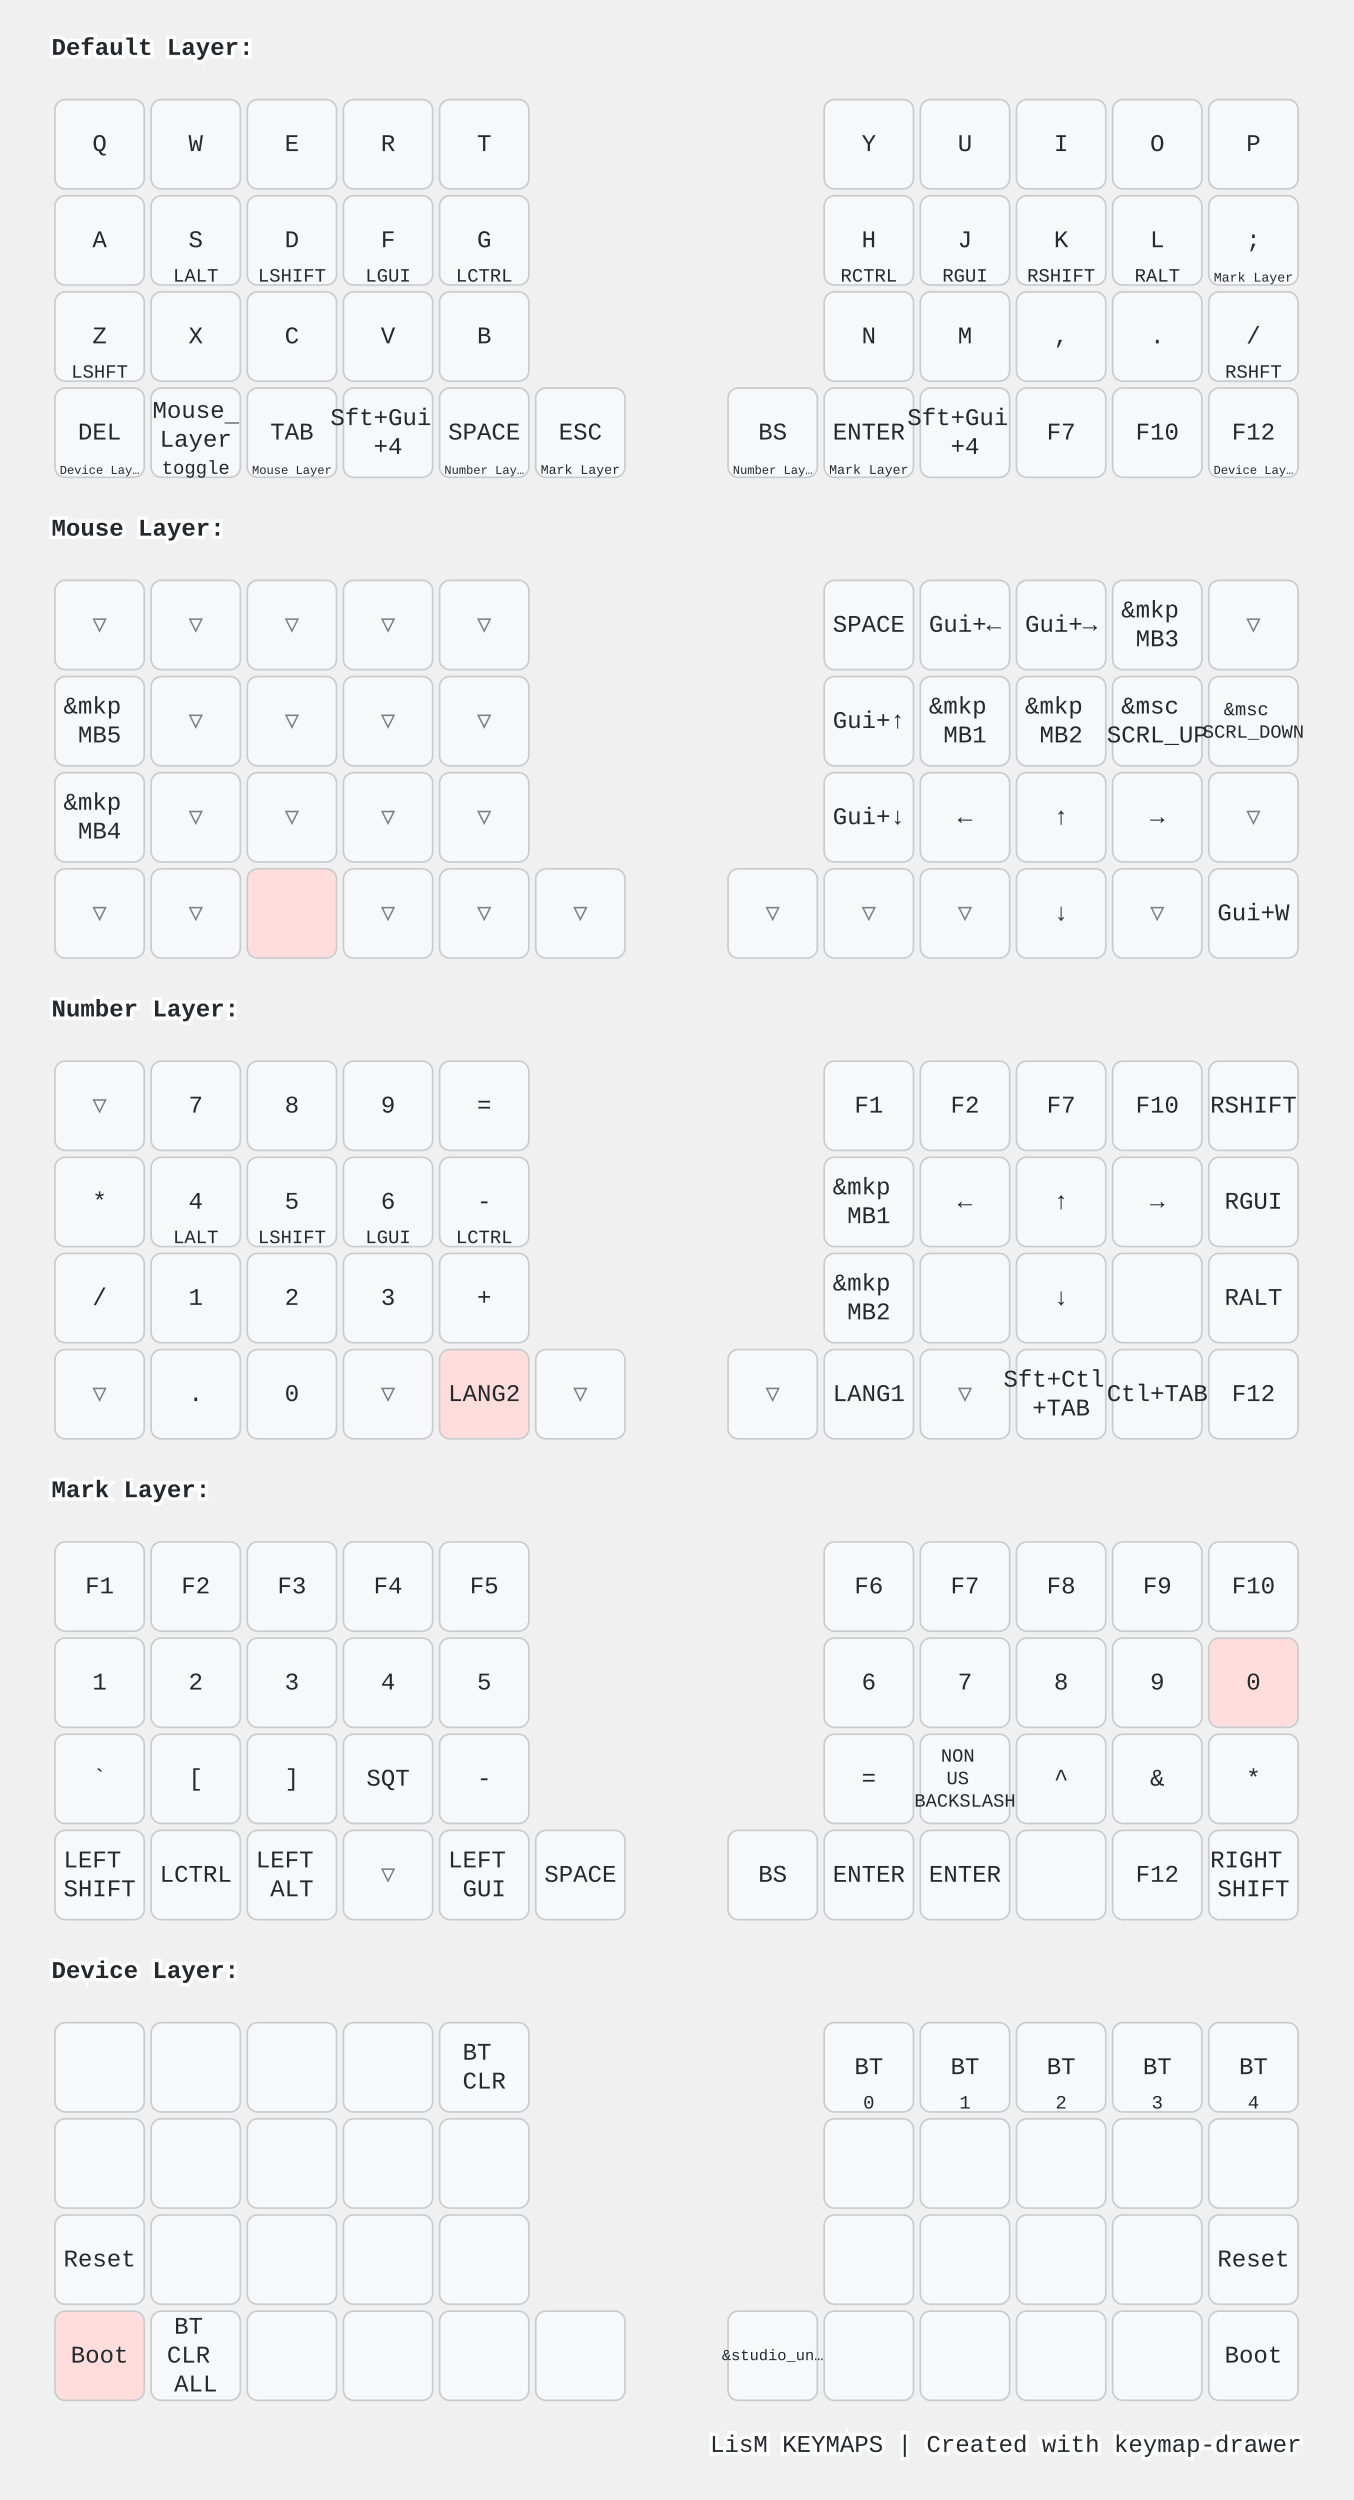
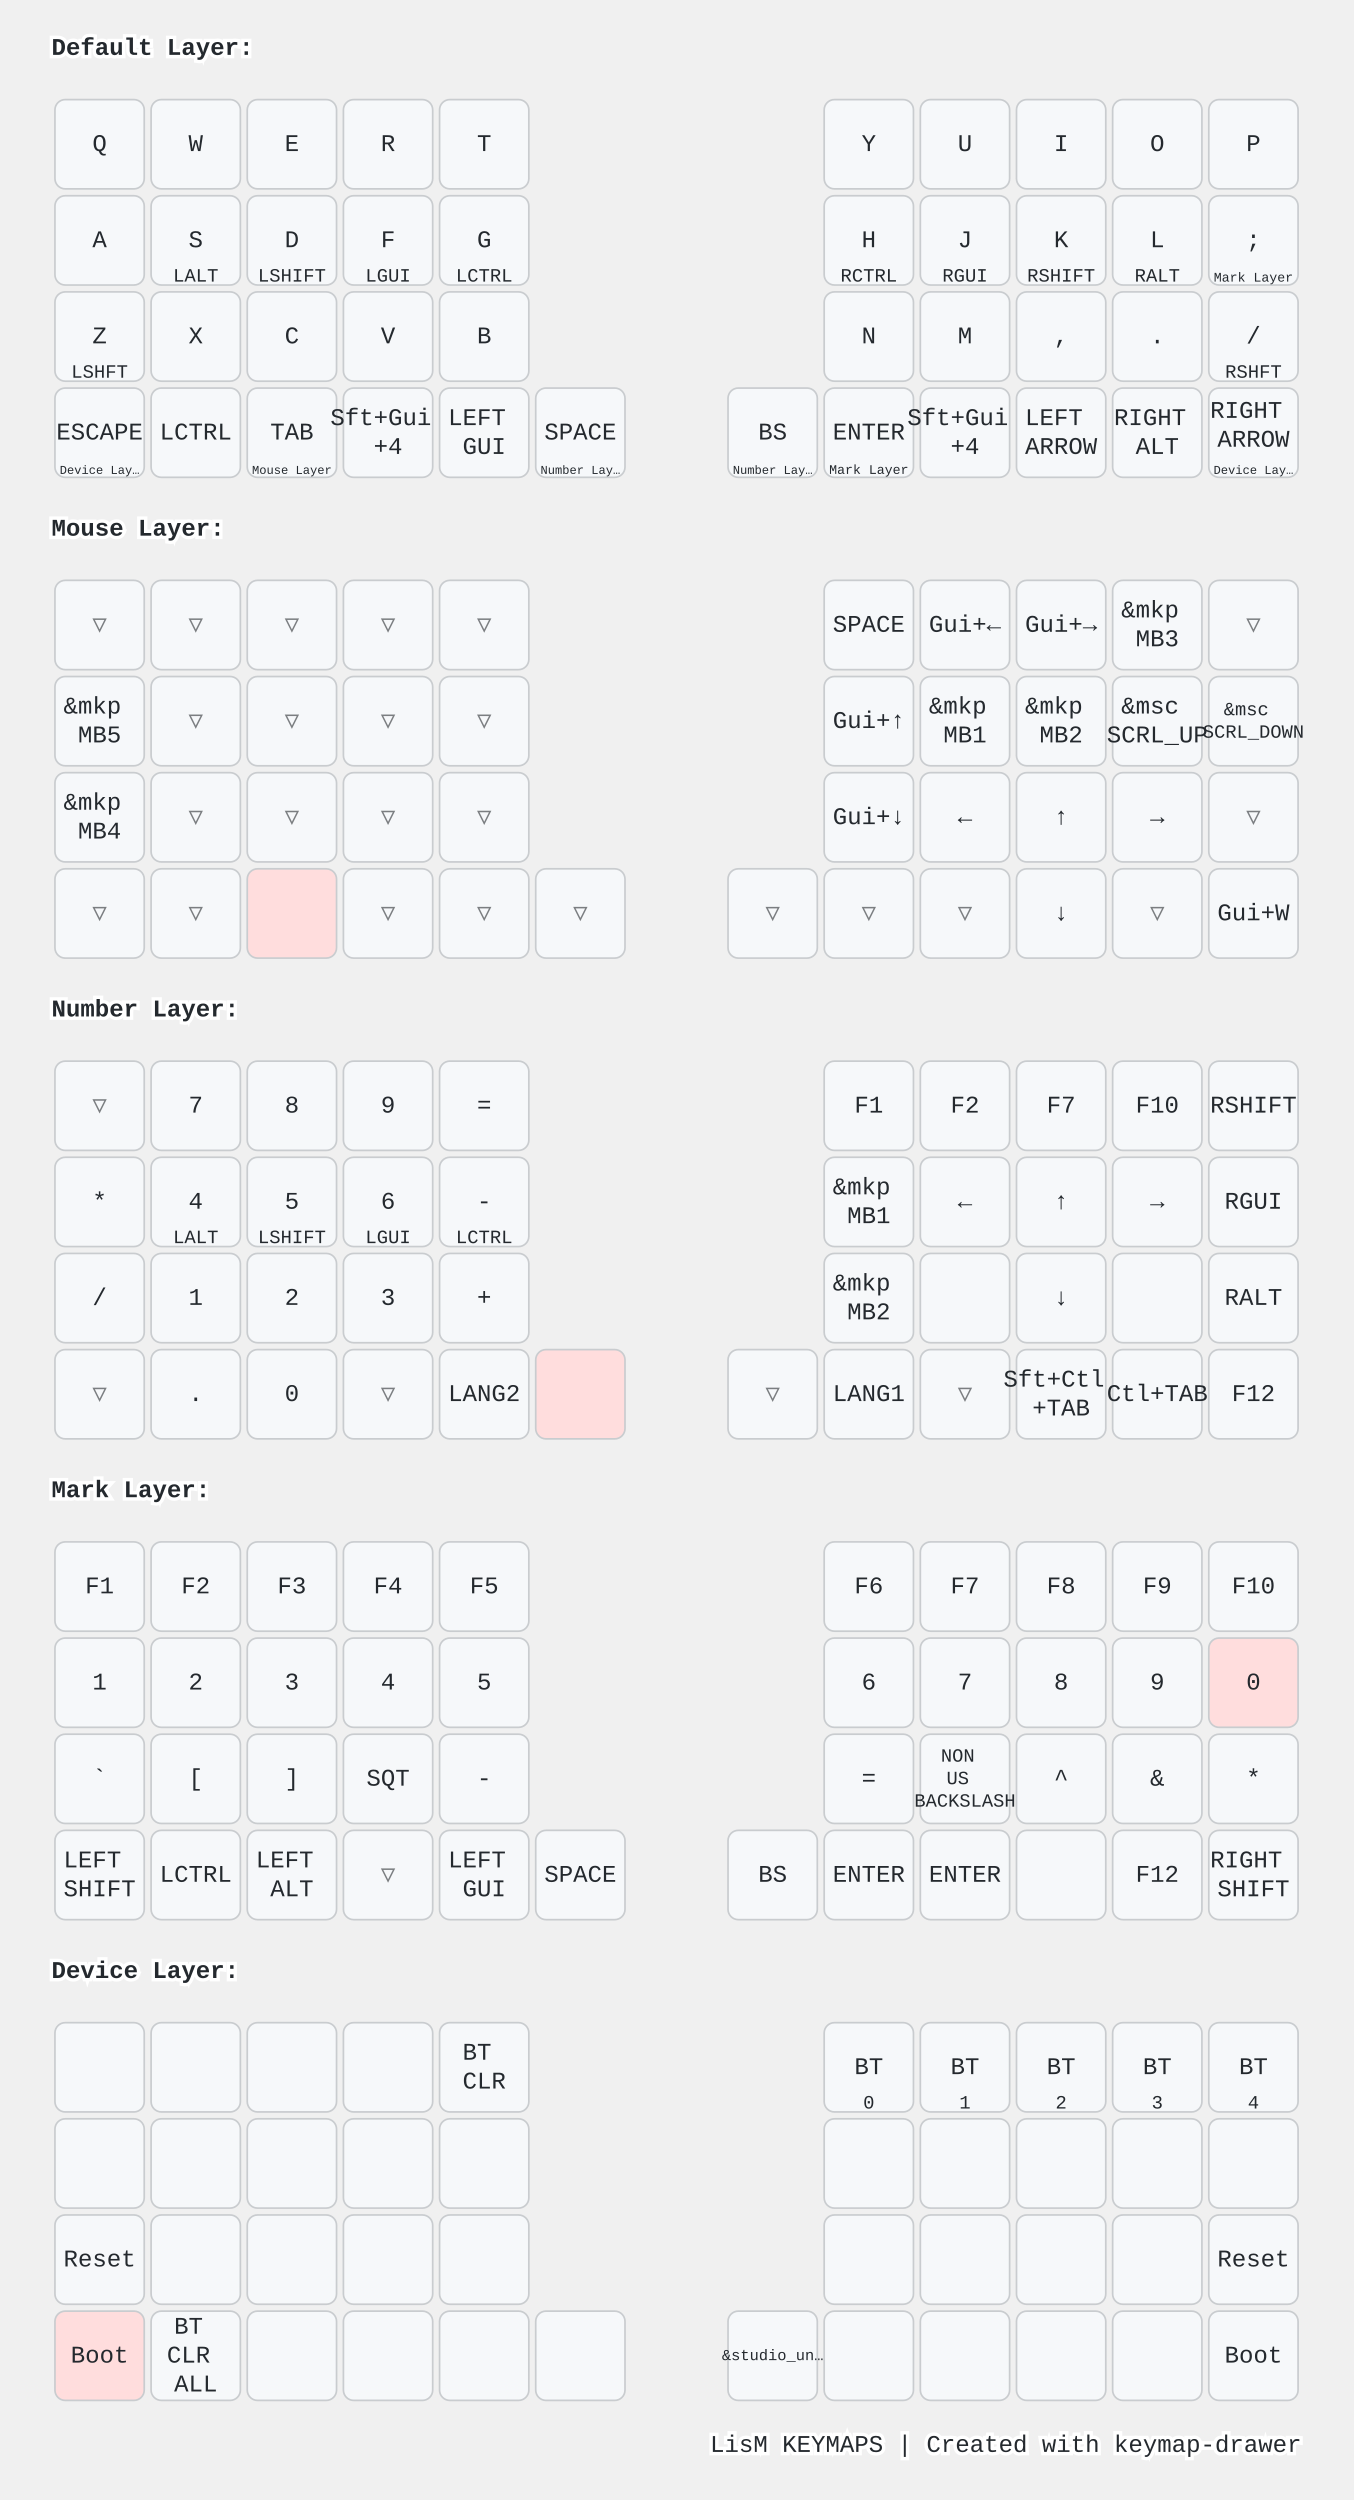
<svg xmlns="http://www.w3.org/2000/svg" width="788" height="1456" viewBox="0 0 788 1456" class="keymap">
  <style>/* inherit to force styles through use tags */
svg path {
    fill: inherit;
}

/* font and background color specifications */
svg.keymap {
    font-family: SFMono-Regular,Consolas,Liberation Mono,Menlo,monospace;
    font-size: 14px;
    font-kerning: normal;
    text-rendering: optimizeLegibility;
    fill: #24292e;
}

/* default key styling */
rect.key {
    fill: #f6f8fa;
}

rect.key, rect.combo {
    stroke: #c9cccf;
    stroke-width: 1;
}

/* default key side styling, only used is draw_key_sides is set */
rect.side {
    filter: brightness(90%);
}

/* color accent for combo boxes */
rect.combo, rect.combo-separate {
    fill: #cdf;
}

/* color accent for held keys */
rect.held, rect.combo.held {
    fill: #fdd;
}

/* color accent for ghost (optional) keys */
rect.ghost, rect.combo.ghost {
    stroke-dasharray: 4, 4;
    stroke-width: 2;
}

text {
    text-anchor: middle;
    dominant-baseline: middle;
}

/* styling for layer labels */
text.label {
    font-weight: bold;
    text-anchor: start;
    stroke: white;
    stroke-width: 4;
    paint-order: stroke;
}

/* styling for optional footer */
text.footer {
    text-anchor: end;
    dominant-baseline: auto;
    stroke: white;
    stroke-width: 4;
    paint-order: stroke;
}

/* styling for combo tap, and key non-tap label text */
text.combo, text.hold, text.shifted, text.left, text.right, text.tl, text.tr, text.bl, text.br {
    font-size: 11px;
}

text.hold, text.bl, text.br {
    text-anchor: middle;
    dominant-baseline: auto;
}

text.shifted, text.tl, text.tr {
    text-anchor: middle;
    dominant-baseline: hanging;
}

text.left, text.tl, text.bl {
    text-anchor: start;
}

text.right, text.tr, text.br {
    text-anchor: end;
}

text.layer-activator {
    text-decoration: underline;
}

/* styling for hold/shifted label text in combo box */
text.combo.hold, text.combo.shifted, text.combo.left, text.combo.right {
    font-size: 8px;
}

/* lighter symbol for transparent keys */
text.trans {
    fill: #7b7e81;
}

/* styling for combo dendrons */
path.combo {
    stroke-width: 1;
    stroke: gray;
    fill: none;
}

/* Start Tabler Icons Cleanup */
/* cannot use height/width with glyphs */
.icon-tabler &gt; path {
    fill: inherit;
    stroke: inherit;
    stroke-width: 2;
}
/* hide tabler's default box */
.icon-tabler &gt; path[stroke="none"][fill="none"] {
    visibility: hidden;
}
/* End Tabler Icons Cleanup */

@media (prefers-color-scheme: dark) {
svg.keymap { fill: #d1d6db; }
rect.key { fill: #3f4750; }
rect.key, rect.combo { stroke: #60666c; }
rect.combo, rect.combo-separate { fill: #1f3d7a; }
rect.held, rect.combo.held { fill: #854747; }
text.label, text.footer { stroke: black; }
text.trans { fill: #7e8184; }
path.combo { stroke: #7f7f7f; }

}</style>
  <g transform="translate(30, 0)" class="layer-Default Layer">
    <text x="0" y="28" class="label" id="Default-Layer">Default Layer:</text>
    <g transform="translate(0, 56)">
      <g transform="translate(28, 28)" class="key keypos-0">
        <rect rx="6" ry="6" x="-26" y="-26" width="52" height="52" class="key" />
        <text x="0" y="0" class="key tap">Q</text>
      </g>
      <g transform="translate(84, 28)" class="key keypos-1">
        <rect rx="6" ry="6" x="-26" y="-26" width="52" height="52" class="key" />
        <text x="0" y="0" class="key tap">W</text>
      </g>
      <g transform="translate(140, 28)" class="key keypos-2">
        <rect rx="6" ry="6" x="-26" y="-26" width="52" height="52" class="key" />
        <text x="0" y="0" class="key tap">E</text>
      </g>
      <g transform="translate(196, 28)" class="key keypos-3">
        <rect rx="6" ry="6" x="-26" y="-26" width="52" height="52" class="key" />
        <text x="0" y="0" class="key tap">R</text>
      </g>
      <g transform="translate(252, 28)" class="key keypos-4">
        <rect rx="6" ry="6" x="-26" y="-26" width="52" height="52" class="key" />
        <text x="0" y="0" class="key tap">T</text>
      </g>
      <g transform="translate(476, 28)" class="key keypos-5">
        <rect rx="6" ry="6" x="-26" y="-26" width="52" height="52" class="key" />
        <text x="0" y="0" class="key tap">Y</text>
      </g>
      <g transform="translate(532, 28)" class="key keypos-6">
        <rect rx="6" ry="6" x="-26" y="-26" width="52" height="52" class="key" />
        <text x="0" y="0" class="key tap">U</text>
      </g>
      <g transform="translate(588, 28)" class="key keypos-7">
        <rect rx="6" ry="6" x="-26" y="-26" width="52" height="52" class="key" />
        <text x="0" y="0" class="key tap">I</text>
      </g>
      <g transform="translate(644, 28)" class="key keypos-8">
        <rect rx="6" ry="6" x="-26" y="-26" width="52" height="52" class="key" />
        <text x="0" y="0" class="key tap">O</text>
      </g>
      <g transform="translate(700, 28)" class="key keypos-9">
        <rect rx="6" ry="6" x="-26" y="-26" width="52" height="52" class="key" />
        <text x="0" y="0" class="key tap">P</text>
      </g>
      <g transform="translate(28, 84)" class="key keypos-10">
        <rect rx="6" ry="6" x="-26" y="-26" width="52" height="52" class="key" />
        <text x="0" y="0" class="key tap">A</text>
      </g>
      <g transform="translate(84, 84)" class="key keypos-11">
        <rect rx="6" ry="6" x="-26" y="-26" width="52" height="52" class="key" />
        <text x="0" y="0" class="key tap">S</text>
        <text x="0" y="24" class="key hold">LALT</text>
      </g>
      <g transform="translate(140, 84)" class="key keypos-12">
        <rect rx="6" ry="6" x="-26" y="-26" width="52" height="52" class="key" />
        <text x="0" y="0" class="key tap">D</text>
        <text x="0" y="24" class="key hold">LSHIFT</text>
      </g>
      <g transform="translate(196, 84)" class="key keypos-13">
        <rect rx="6" ry="6" x="-26" y="-26" width="52" height="52" class="key" />
        <text x="0" y="0" class="key tap">F</text>
        <text x="0" y="24" class="key hold">LGUI</text>
      </g>
      <g transform="translate(252, 84)" class="key keypos-14">
        <rect rx="6" ry="6" x="-26" y="-26" width="52" height="52" class="key" />
        <text x="0" y="0" class="key tap">G</text>
        <text x="0" y="24" class="key hold">LCTRL</text>
      </g>
      <g transform="translate(476, 84)" class="key keypos-15">
        <rect rx="6" ry="6" x="-26" y="-26" width="52" height="52" class="key" />
        <text x="0" y="0" class="key tap">H</text>
        <text x="0" y="24" class="key hold">RCTRL</text>
      </g>
      <g transform="translate(532, 84)" class="key keypos-16">
        <rect rx="6" ry="6" x="-26" y="-26" width="52" height="52" class="key" />
        <text x="0" y="0" class="key tap">J</text>
        <text x="0" y="24" class="key hold">RGUI</text>
      </g>
      <g transform="translate(588, 84)" class="key keypos-17">
        <rect rx="6" ry="6" x="-26" y="-26" width="52" height="52" class="key" />
        <text x="0" y="0" class="key tap">K</text>
        <text x="0" y="24" class="key hold">RSHIFT</text>
      </g>
      <g transform="translate(644, 84)" class="key keypos-18">
        <rect rx="6" ry="6" x="-26" y="-26" width="52" height="52" class="key" />
        <text x="0" y="0" class="key tap">L</text>
        <text x="0" y="24" class="key hold">RALT</text>
      </g>
      <g transform="translate(700, 84)" class="key keypos-19">
        <rect rx="6" ry="6" x="-26" y="-26" width="52" height="52" class="key" />
        <text x="0" y="0" class="key tap">;</text>
        <a href="#Mark-Layer">
          <text x="0" y="24" class="key hold layer-activator">
            <tspan style="font-size: 70%">Mark Layer</tspan>
          </text>
        </a>
      </g>
      <g transform="translate(28, 140)" class="key keypos-20">
        <rect rx="6" ry="6" x="-26" y="-26" width="52" height="52" class="key" />
        <text x="0" y="0" class="key tap">Z</text>
        <text x="0" y="24" class="key hold">LSHFT</text>
      </g>
      <g transform="translate(84, 140)" class="key keypos-21">
        <rect rx="6" ry="6" x="-26" y="-26" width="52" height="52" class="key" />
        <text x="0" y="0" class="key tap">X</text>
      </g>
      <g transform="translate(140, 140)" class="key keypos-22">
        <rect rx="6" ry="6" x="-26" y="-26" width="52" height="52" class="key" />
        <text x="0" y="0" class="key tap">C</text>
      </g>
      <g transform="translate(196, 140)" class="key keypos-23">
        <rect rx="6" ry="6" x="-26" y="-26" width="52" height="52" class="key" />
        <text x="0" y="0" class="key tap">V</text>
      </g>
      <g transform="translate(252, 140)" class="key keypos-24">
        <rect rx="6" ry="6" x="-26" y="-26" width="52" height="52" class="key" />
        <text x="0" y="0" class="key tap">B</text>
      </g>
      <g transform="translate(476, 140)" class="key keypos-25">
        <rect rx="6" ry="6" x="-26" y="-26" width="52" height="52" class="key" />
        <text x="0" y="0" class="key tap">N</text>
      </g>
      <g transform="translate(532, 140)" class="key keypos-26">
        <rect rx="6" ry="6" x="-26" y="-26" width="52" height="52" class="key" />
        <text x="0" y="0" class="key tap">M</text>
      </g>
      <g transform="translate(588, 140)" class="key keypos-27">
        <rect rx="6" ry="6" x="-26" y="-26" width="52" height="52" class="key" />
        <text x="0" y="0" class="key tap">,</text>
      </g>
      <g transform="translate(644, 140)" class="key keypos-28">
        <rect rx="6" ry="6" x="-26" y="-26" width="52" height="52" class="key" />
        <text x="0" y="0" class="key tap">.</text>
      </g>
      <g transform="translate(700, 140)" class="key keypos-29">
        <rect rx="6" ry="6" x="-26" y="-26" width="52" height="52" class="key" />
        <text x="0" y="0" class="key tap">/</text>
        <text x="0" y="24" class="key hold">RSHFT</text>
      </g>
      <g transform="translate(28, 196)" class="key keypos-30">
        <rect rx="6" ry="6" x="-26" y="-26" width="52" height="52" class="key" />
-         <text x="0" y="0" class="key tap">DEL</text>
+         <text x="0" y="0" class="key tap">ESCAPE</text>
        <a href="#Device-Layer">
          <text x="0" y="24" class="key hold layer-activator">
            <tspan style="font-size: 64%">Device Lay…</tspan>
          </text>
        </a>
      </g>
      <g transform="translate(84, 196)" class="key keypos-31">
        <rect rx="6" ry="6" x="-26" y="-26" width="52" height="52" class="key" />
-         <a href="#Mouse-Layer">
-           <text x="0" y="0" class="key tap layer-activator">
-             <tspan x="0" dy="-0.9em">Mouse</tspan>
-             <tspan x="0" dy="1.2em">Layer</tspan>
-           </text>
-         </a>
-         <text x="0" y="24" class="key hold">toggle</text>
+         <text x="0" y="0" class="key tap">LCTRL</text>
      </g>
      <g transform="translate(140, 196)" class="key keypos-32">
        <rect rx="6" ry="6" x="-26" y="-26" width="52" height="52" class="key" />
        <text x="0" y="0" class="key tap">TAB</text>
        <a href="#Mouse-Layer">
          <text x="0" y="24" class="key hold layer-activator">
            <tspan style="font-size: 64%">Mouse Layer</tspan>
          </text>
        </a>
      </g>
      <g transform="translate(196, 196)" class="key keypos-33">
        <rect rx="6" ry="6" x="-26" y="-26" width="52" height="52" class="key" />
        <text x="0" y="0" class="key tap">
          <tspan x="0" dy="-0.6em">Sft+Gui</tspan>
          <tspan x="0" dy="1.2em">+4</tspan>
        </text>
      </g>
      <g transform="translate(252, 196)" class="key keypos-34">
        <rect rx="6" ry="6" x="-26" y="-26" width="52" height="52" class="key" />
+         <text x="0" y="0" class="key tap">
+           <tspan x="0" dy="-0.6em">LEFT</tspan>
+           <tspan x="0" dy="1.2em">GUI</tspan>
+         </text>
+       </g>
+       <g transform="translate(308, 196)" class="key keypos-35">
+         <rect rx="6" ry="6" x="-26" y="-26" width="52" height="52" class="key" />
        <text x="0" y="0" class="key tap">SPACE</text>
        <a href="#Number-Layer">
          <text x="0" y="24" class="key hold layer-activator">
            <tspan style="font-size: 64%">Number Lay…</tspan>
          </text>
        </a>
      </g>
-       <g transform="translate(308, 196)" class="key keypos-35">
-         <rect rx="6" ry="6" x="-26" y="-26" width="52" height="52" class="key" />
-         <text x="0" y="0" class="key tap">ESC</text>
-         <a href="#Mark-Layer">
-           <text x="0" y="24" class="key hold layer-activator">
-             <tspan style="font-size: 70%">Mark Layer</tspan>
-           </text>
-         </a>
-       </g>
      <g transform="translate(420, 196)" class="key keypos-36">
        <rect rx="6" ry="6" x="-26" y="-26" width="52" height="52" class="key" />
        <text x="0" y="0" class="key tap">BS</text>
        <a href="#Number-Layer">
          <text x="0" y="24" class="key hold layer-activator">
            <tspan style="font-size: 64%">Number Lay…</tspan>
          </text>
        </a>
      </g>
      <g transform="translate(476, 196)" class="key keypos-37">
        <rect rx="6" ry="6" x="-26" y="-26" width="52" height="52" class="key" />
        <text x="0" y="0" class="key tap">ENTER</text>
        <a href="#Mark-Layer">
          <text x="0" y="24" class="key hold layer-activator">
            <tspan style="font-size: 70%">Mark Layer</tspan>
          </text>
        </a>
      </g>
      <g transform="translate(532, 196)" class="key keypos-38">
        <rect rx="6" ry="6" x="-26" y="-26" width="52" height="52" class="key" />
        <text x="0" y="0" class="key tap">
          <tspan x="0" dy="-0.6em">Sft+Gui</tspan>
          <tspan x="0" dy="1.2em">+4</tspan>
        </text>
      </g>
      <g transform="translate(588, 196)" class="key keypos-39">
        <rect rx="6" ry="6" x="-26" y="-26" width="52" height="52" class="key" />
-         <text x="0" y="0" class="key tap">F7</text>
+         <text x="0" y="0" class="key tap">
+           <tspan x="0" dy="-0.6em">LEFT</tspan>
+           <tspan x="0" dy="1.2em">ARROW</tspan>
+         </text>
      </g>
      <g transform="translate(644, 196)" class="key keypos-40">
        <rect rx="6" ry="6" x="-26" y="-26" width="52" height="52" class="key" />
-         <text x="0" y="0" class="key tap">F10</text>
+         <text x="0" y="0" class="key tap">
+           <tspan x="0" dy="-0.6em">RIGHT</tspan>
+           <tspan x="0" dy="1.2em">ALT</tspan>
+         </text>
      </g>
      <g transform="translate(700, 196)" class="key keypos-41">
        <rect rx="6" ry="6" x="-26" y="-26" width="52" height="52" class="key" />
-         <text x="0" y="0" class="key tap">F12</text>
+         <text x="0" y="0" class="key tap">
+           <tspan x="0" dy="-0.9em">RIGHT</tspan>
+           <tspan x="0" dy="1.2em">ARROW</tspan>
+         </text>
        <a href="#Device-Layer">
          <text x="0" y="24" class="key hold layer-activator">
            <tspan style="font-size: 64%">Device Lay…</tspan>
          </text>
        </a>
      </g>
    </g>
  </g>
  <g transform="translate(30, 280)" class="layer-Mouse Layer">
    <text x="0" y="28" class="label" id="Mouse-Layer">Mouse Layer:</text>
    <g transform="translate(0, 56)">
      <g transform="translate(28, 28)" class="key trans keypos-0">
        <rect rx="6" ry="6" x="-26" y="-26" width="52" height="52" class="key trans" />
        <text x="0" y="0" class="key trans tap">▽</text>
      </g>
      <g transform="translate(84, 28)" class="key trans keypos-1">
        <rect rx="6" ry="6" x="-26" y="-26" width="52" height="52" class="key trans" />
        <text x="0" y="0" class="key trans tap">▽</text>
      </g>
      <g transform="translate(140, 28)" class="key trans keypos-2">
        <rect rx="6" ry="6" x="-26" y="-26" width="52" height="52" class="key trans" />
        <text x="0" y="0" class="key trans tap">▽</text>
      </g>
      <g transform="translate(196, 28)" class="key trans keypos-3">
        <rect rx="6" ry="6" x="-26" y="-26" width="52" height="52" class="key trans" />
        <text x="0" y="0" class="key trans tap">▽</text>
      </g>
      <g transform="translate(252, 28)" class="key trans keypos-4">
        <rect rx="6" ry="6" x="-26" y="-26" width="52" height="52" class="key trans" />
        <text x="0" y="0" class="key trans tap">▽</text>
      </g>
      <g transform="translate(476, 28)" class="key keypos-5">
        <rect rx="6" ry="6" x="-26" y="-26" width="52" height="52" class="key" />
        <text x="0" y="0" class="key tap">SPACE</text>
      </g>
      <g transform="translate(532, 28)" class="key keypos-6">
        <rect rx="6" ry="6" x="-26" y="-26" width="52" height="52" class="key" />
        <text x="0" y="0" class="key tap">Gui+←</text>
      </g>
      <g transform="translate(588, 28)" class="key keypos-7">
        <rect rx="6" ry="6" x="-26" y="-26" width="52" height="52" class="key" />
        <text x="0" y="0" class="key tap">Gui+→</text>
      </g>
      <g transform="translate(644, 28)" class="key keypos-8">
        <rect rx="6" ry="6" x="-26" y="-26" width="52" height="52" class="key" />
        <text x="0" y="0" class="key tap">
          <tspan x="0" dy="-0.6em">&amp;mkp</tspan>
          <tspan x="0" dy="1.2em">MB3</tspan>
        </text>
      </g>
      <g transform="translate(700, 28)" class="key trans keypos-9">
        <rect rx="6" ry="6" x="-26" y="-26" width="52" height="52" class="key trans" />
        <text x="0" y="0" class="key trans tap">▽</text>
      </g>
      <g transform="translate(28, 84)" class="key keypos-10">
        <rect rx="6" ry="6" x="-26" y="-26" width="52" height="52" class="key" />
        <text x="0" y="0" class="key tap">
          <tspan x="0" dy="-0.6em">&amp;mkp</tspan>
          <tspan x="0" dy="1.2em">MB5</tspan>
        </text>
      </g>
      <g transform="translate(84, 84)" class="key trans keypos-11">
        <rect rx="6" ry="6" x="-26" y="-26" width="52" height="52" class="key trans" />
        <text x="0" y="0" class="key trans tap">▽</text>
      </g>
      <g transform="translate(140, 84)" class="key trans keypos-12">
        <rect rx="6" ry="6" x="-26" y="-26" width="52" height="52" class="key trans" />
        <text x="0" y="0" class="key trans tap">▽</text>
      </g>
      <g transform="translate(196, 84)" class="key trans keypos-13">
        <rect rx="6" ry="6" x="-26" y="-26" width="52" height="52" class="key trans" />
        <text x="0" y="0" class="key trans tap">▽</text>
      </g>
      <g transform="translate(252, 84)" class="key trans keypos-14">
        <rect rx="6" ry="6" x="-26" y="-26" width="52" height="52" class="key trans" />
        <text x="0" y="0" class="key trans tap">▽</text>
      </g>
      <g transform="translate(476, 84)" class="key keypos-15">
        <rect rx="6" ry="6" x="-26" y="-26" width="52" height="52" class="key" />
        <text x="0" y="0" class="key tap">Gui+↑</text>
      </g>
      <g transform="translate(532, 84)" class="key keypos-16">
        <rect rx="6" ry="6" x="-26" y="-26" width="52" height="52" class="key" />
        <text x="0" y="0" class="key tap">
          <tspan x="0" dy="-0.6em">&amp;mkp</tspan>
          <tspan x="0" dy="1.2em">MB1</tspan>
        </text>
      </g>
      <g transform="translate(588, 84)" class="key keypos-17">
        <rect rx="6" ry="6" x="-26" y="-26" width="52" height="52" class="key" />
        <text x="0" y="0" class="key tap">
          <tspan x="0" dy="-0.6em">&amp;mkp</tspan>
          <tspan x="0" dy="1.2em">MB2</tspan>
        </text>
      </g>
      <g transform="translate(644, 84)" class="key keypos-18">
        <rect rx="6" ry="6" x="-26" y="-26" width="52" height="52" class="key" />
        <text x="0" y="0" class="key tap">
          <tspan x="0" dy="-0.6em">&amp;msc</tspan>
          <tspan x="0" dy="1.2em">SCRL_UP</tspan>
        </text>
      </g>
      <g transform="translate(700, 84)" class="key keypos-19">
        <rect rx="6" ry="6" x="-26" y="-26" width="52" height="52" class="key" />
        <text x="0" y="0" class="key tap">
          <tspan x="0" dy="-0.6em" style="font-size: 78%">&amp;msc</tspan>
          <tspan x="0" dy="1.2em" style="font-size: 78%">SCRL_DOWN</tspan>
        </text>
      </g>
      <g transform="translate(28, 140)" class="key keypos-20">
        <rect rx="6" ry="6" x="-26" y="-26" width="52" height="52" class="key" />
        <text x="0" y="0" class="key tap">
          <tspan x="0" dy="-0.6em">&amp;mkp</tspan>
          <tspan x="0" dy="1.2em">MB4</tspan>
        </text>
      </g>
      <g transform="translate(84, 140)" class="key trans keypos-21">
        <rect rx="6" ry="6" x="-26" y="-26" width="52" height="52" class="key trans" />
        <text x="0" y="0" class="key trans tap">▽</text>
      </g>
      <g transform="translate(140, 140)" class="key trans keypos-22">
        <rect rx="6" ry="6" x="-26" y="-26" width="52" height="52" class="key trans" />
        <text x="0" y="0" class="key trans tap">▽</text>
      </g>
      <g transform="translate(196, 140)" class="key trans keypos-23">
        <rect rx="6" ry="6" x="-26" y="-26" width="52" height="52" class="key trans" />
        <text x="0" y="0" class="key trans tap">▽</text>
      </g>
      <g transform="translate(252, 140)" class="key trans keypos-24">
        <rect rx="6" ry="6" x="-26" y="-26" width="52" height="52" class="key trans" />
        <text x="0" y="0" class="key trans tap">▽</text>
      </g>
      <g transform="translate(476, 140)" class="key keypos-25">
        <rect rx="6" ry="6" x="-26" y="-26" width="52" height="52" class="key" />
        <text x="0" y="0" class="key tap">Gui+↓</text>
      </g>
      <g transform="translate(532, 140)" class="key keypos-26">
        <rect rx="6" ry="6" x="-26" y="-26" width="52" height="52" class="key" />
        <text x="0" y="0" class="key tap">←</text>
      </g>
      <g transform="translate(588, 140)" class="key keypos-27">
        <rect rx="6" ry="6" x="-26" y="-26" width="52" height="52" class="key" />
        <text x="0" y="0" class="key tap">↑</text>
      </g>
      <g transform="translate(644, 140)" class="key keypos-28">
        <rect rx="6" ry="6" x="-26" y="-26" width="52" height="52" class="key" />
        <text x="0" y="0" class="key tap">→</text>
      </g>
      <g transform="translate(700, 140)" class="key trans keypos-29">
        <rect rx="6" ry="6" x="-26" y="-26" width="52" height="52" class="key trans" />
        <text x="0" y="0" class="key trans tap">▽</text>
      </g>
      <g transform="translate(28, 196)" class="key trans keypos-30">
        <rect rx="6" ry="6" x="-26" y="-26" width="52" height="52" class="key trans" />
        <text x="0" y="0" class="key trans tap">▽</text>
      </g>
      <g transform="translate(84, 196)" class="key trans keypos-31">
        <rect rx="6" ry="6" x="-26" y="-26" width="52" height="52" class="key trans" />
        <text x="0" y="0" class="key trans tap">▽</text>
      </g>
      <g transform="translate(140, 196)" class="key held keypos-32">
        <rect rx="6" ry="6" x="-26" y="-26" width="52" height="52" class="key held" />
      </g>
      <g transform="translate(196, 196)" class="key trans keypos-33">
        <rect rx="6" ry="6" x="-26" y="-26" width="52" height="52" class="key trans" />
        <text x="0" y="0" class="key trans tap">▽</text>
      </g>
      <g transform="translate(252, 196)" class="key trans keypos-34">
        <rect rx="6" ry="6" x="-26" y="-26" width="52" height="52" class="key trans" />
        <text x="0" y="0" class="key trans tap">▽</text>
      </g>
      <g transform="translate(308, 196)" class="key trans keypos-35">
        <rect rx="6" ry="6" x="-26" y="-26" width="52" height="52" class="key trans" />
        <text x="0" y="0" class="key trans tap">▽</text>
      </g>
      <g transform="translate(420, 196)" class="key trans keypos-36">
        <rect rx="6" ry="6" x="-26" y="-26" width="52" height="52" class="key trans" />
        <text x="0" y="0" class="key trans tap">▽</text>
      </g>
      <g transform="translate(476, 196)" class="key trans keypos-37">
        <rect rx="6" ry="6" x="-26" y="-26" width="52" height="52" class="key trans" />
        <text x="0" y="0" class="key trans tap">▽</text>
      </g>
      <g transform="translate(532, 196)" class="key trans keypos-38">
        <rect rx="6" ry="6" x="-26" y="-26" width="52" height="52" class="key trans" />
        <text x="0" y="0" class="key trans tap">▽</text>
      </g>
      <g transform="translate(588, 196)" class="key keypos-39">
        <rect rx="6" ry="6" x="-26" y="-26" width="52" height="52" class="key" />
        <text x="0" y="0" class="key tap">↓</text>
      </g>
      <g transform="translate(644, 196)" class="key trans keypos-40">
        <rect rx="6" ry="6" x="-26" y="-26" width="52" height="52" class="key trans" />
        <text x="0" y="0" class="key trans tap">▽</text>
      </g>
      <g transform="translate(700, 196)" class="key keypos-41">
        <rect rx="6" ry="6" x="-26" y="-26" width="52" height="52" class="key" />
        <text x="0" y="0" class="key tap">Gui+W</text>
      </g>
    </g>
  </g>
  <g transform="translate(30, 560)" class="layer-Number Layer">
    <text x="0" y="28" class="label" id="Number-Layer">Number Layer:</text>
    <g transform="translate(0, 56)">
      <g transform="translate(28, 28)" class="key trans keypos-0">
        <rect rx="6" ry="6" x="-26" y="-26" width="52" height="52" class="key trans" />
        <text x="0" y="0" class="key trans tap">▽</text>
      </g>
      <g transform="translate(84, 28)" class="key keypos-1">
        <rect rx="6" ry="6" x="-26" y="-26" width="52" height="52" class="key" />
        <text x="0" y="0" class="key tap">7</text>
      </g>
      <g transform="translate(140, 28)" class="key keypos-2">
        <rect rx="6" ry="6" x="-26" y="-26" width="52" height="52" class="key" />
        <text x="0" y="0" class="key tap">8</text>
      </g>
      <g transform="translate(196, 28)" class="key keypos-3">
        <rect rx="6" ry="6" x="-26" y="-26" width="52" height="52" class="key" />
        <text x="0" y="0" class="key tap">9</text>
      </g>
      <g transform="translate(252, 28)" class="key keypos-4">
        <rect rx="6" ry="6" x="-26" y="-26" width="52" height="52" class="key" />
        <text x="0" y="0" class="key tap">=</text>
      </g>
      <g transform="translate(476, 28)" class="key keypos-5">
        <rect rx="6" ry="6" x="-26" y="-26" width="52" height="52" class="key" />
        <text x="0" y="0" class="key tap">F1</text>
      </g>
      <g transform="translate(532, 28)" class="key keypos-6">
        <rect rx="6" ry="6" x="-26" y="-26" width="52" height="52" class="key" />
        <text x="0" y="0" class="key tap">F2</text>
      </g>
      <g transform="translate(588, 28)" class="key keypos-7">
        <rect rx="6" ry="6" x="-26" y="-26" width="52" height="52" class="key" />
        <text x="0" y="0" class="key tap">F7</text>
      </g>
      <g transform="translate(644, 28)" class="key keypos-8">
        <rect rx="6" ry="6" x="-26" y="-26" width="52" height="52" class="key" />
        <text x="0" y="0" class="key tap">F10</text>
      </g>
      <g transform="translate(700, 28)" class="key keypos-9">
        <rect rx="6" ry="6" x="-26" y="-26" width="52" height="52" class="key" />
        <text x="0" y="0" class="key tap">RSHIFT</text>
      </g>
      <g transform="translate(28, 84)" class="key keypos-10">
        <rect rx="6" ry="6" x="-26" y="-26" width="52" height="52" class="key" />
        <text x="0" y="0" class="key tap">*</text>
      </g>
      <g transform="translate(84, 84)" class="key keypos-11">
        <rect rx="6" ry="6" x="-26" y="-26" width="52" height="52" class="key" />
        <text x="0" y="0" class="key tap">4</text>
        <text x="0" y="24" class="key hold">LALT</text>
      </g>
      <g transform="translate(140, 84)" class="key keypos-12">
        <rect rx="6" ry="6" x="-26" y="-26" width="52" height="52" class="key" />
        <text x="0" y="0" class="key tap">5</text>
        <text x="0" y="24" class="key hold">LSHIFT</text>
      </g>
      <g transform="translate(196, 84)" class="key keypos-13">
        <rect rx="6" ry="6" x="-26" y="-26" width="52" height="52" class="key" />
        <text x="0" y="0" class="key tap">6</text>
        <text x="0" y="24" class="key hold">LGUI</text>
      </g>
      <g transform="translate(252, 84)" class="key keypos-14">
        <rect rx="6" ry="6" x="-26" y="-26" width="52" height="52" class="key" />
        <text x="0" y="0" class="key tap">-</text>
        <text x="0" y="24" class="key hold">LCTRL</text>
      </g>
      <g transform="translate(476, 84)" class="key keypos-15">
        <rect rx="6" ry="6" x="-26" y="-26" width="52" height="52" class="key" />
        <text x="0" y="0" class="key tap">
          <tspan x="0" dy="-0.6em">&amp;mkp</tspan>
          <tspan x="0" dy="1.2em">MB1</tspan>
        </text>
      </g>
      <g transform="translate(532, 84)" class="key keypos-16">
        <rect rx="6" ry="6" x="-26" y="-26" width="52" height="52" class="key" />
        <text x="0" y="0" class="key tap">←</text>
      </g>
      <g transform="translate(588, 84)" class="key keypos-17">
        <rect rx="6" ry="6" x="-26" y="-26" width="52" height="52" class="key" />
        <text x="0" y="0" class="key tap">↑</text>
      </g>
      <g transform="translate(644, 84)" class="key keypos-18">
        <rect rx="6" ry="6" x="-26" y="-26" width="52" height="52" class="key" />
        <text x="0" y="0" class="key tap">→</text>
      </g>
      <g transform="translate(700, 84)" class="key keypos-19">
        <rect rx="6" ry="6" x="-26" y="-26" width="52" height="52" class="key" />
        <text x="0" y="0" class="key tap">RGUI</text>
      </g>
      <g transform="translate(28, 140)" class="key keypos-20">
        <rect rx="6" ry="6" x="-26" y="-26" width="52" height="52" class="key" />
        <text x="0" y="0" class="key tap">/</text>
      </g>
      <g transform="translate(84, 140)" class="key keypos-21">
        <rect rx="6" ry="6" x="-26" y="-26" width="52" height="52" class="key" />
        <text x="0" y="0" class="key tap">1</text>
      </g>
      <g transform="translate(140, 140)" class="key keypos-22">
        <rect rx="6" ry="6" x="-26" y="-26" width="52" height="52" class="key" />
        <text x="0" y="0" class="key tap">2</text>
      </g>
      <g transform="translate(196, 140)" class="key keypos-23">
        <rect rx="6" ry="6" x="-26" y="-26" width="52" height="52" class="key" />
        <text x="0" y="0" class="key tap">3</text>
      </g>
      <g transform="translate(252, 140)" class="key keypos-24">
        <rect rx="6" ry="6" x="-26" y="-26" width="52" height="52" class="key" />
        <text x="0" y="0" class="key tap">+</text>
      </g>
      <g transform="translate(476, 140)" class="key keypos-25">
        <rect rx="6" ry="6" x="-26" y="-26" width="52" height="52" class="key" />
        <text x="0" y="0" class="key tap">
          <tspan x="0" dy="-0.6em">&amp;mkp</tspan>
          <tspan x="0" dy="1.2em">MB2</tspan>
        </text>
      </g>
      <g transform="translate(532, 140)" class="key keypos-26">
        <rect rx="6" ry="6" x="-26" y="-26" width="52" height="52" class="key" />
      </g>
      <g transform="translate(588, 140)" class="key keypos-27">
        <rect rx="6" ry="6" x="-26" y="-26" width="52" height="52" class="key" />
        <text x="0" y="0" class="key tap">↓</text>
      </g>
      <g transform="translate(644, 140)" class="key keypos-28">
        <rect rx="6" ry="6" x="-26" y="-26" width="52" height="52" class="key" />
      </g>
      <g transform="translate(700, 140)" class="key keypos-29">
        <rect rx="6" ry="6" x="-26" y="-26" width="52" height="52" class="key" />
        <text x="0" y="0" class="key tap">RALT</text>
      </g>
      <g transform="translate(28, 196)" class="key trans keypos-30">
        <rect rx="6" ry="6" x="-26" y="-26" width="52" height="52" class="key trans" />
        <text x="0" y="0" class="key trans tap">▽</text>
      </g>
      <g transform="translate(84, 196)" class="key keypos-31">
        <rect rx="6" ry="6" x="-26" y="-26" width="52" height="52" class="key" />
        <text x="0" y="0" class="key tap">.</text>
      </g>
      <g transform="translate(140, 196)" class="key keypos-32">
        <rect rx="6" ry="6" x="-26" y="-26" width="52" height="52" class="key" />
        <text x="0" y="0" class="key tap">0</text>
      </g>
      <g transform="translate(196, 196)" class="key trans keypos-33">
        <rect rx="6" ry="6" x="-26" y="-26" width="52" height="52" class="key trans" />
        <text x="0" y="0" class="key trans tap">▽</text>
      </g>
-       <g transform="translate(252, 196)" class="key held keypos-34">
+       <g transform="translate(252, 196)" class="key keypos-34">
+         <rect rx="6" ry="6" x="-26" y="-26" width="52" height="52" class="key" />
+         <text x="0" y="0" class="key tap">LANG2</text>
+       </g>
+       <g transform="translate(308, 196)" class="key held keypos-35">
        <rect rx="6" ry="6" x="-26" y="-26" width="52" height="52" class="key held" />
-         <text x="0" y="0" class="key held tap">LANG2</text>
-       </g>
-       <g transform="translate(308, 196)" class="key trans keypos-35">
-         <rect rx="6" ry="6" x="-26" y="-26" width="52" height="52" class="key trans" />
-         <text x="0" y="0" class="key trans tap">▽</text>
      </g>
      <g transform="translate(420, 196)" class="key trans keypos-36">
        <rect rx="6" ry="6" x="-26" y="-26" width="52" height="52" class="key trans" />
        <text x="0" y="0" class="key trans tap">▽</text>
      </g>
      <g transform="translate(476, 196)" class="key keypos-37">
        <rect rx="6" ry="6" x="-26" y="-26" width="52" height="52" class="key" />
        <text x="0" y="0" class="key tap">LANG1</text>
      </g>
      <g transform="translate(532, 196)" class="key trans keypos-38">
        <rect rx="6" ry="6" x="-26" y="-26" width="52" height="52" class="key trans" />
        <text x="0" y="0" class="key trans tap">▽</text>
      </g>
      <g transform="translate(588, 196)" class="key keypos-39">
        <rect rx="6" ry="6" x="-26" y="-26" width="52" height="52" class="key" />
        <text x="0" y="0" class="key tap">
          <tspan x="0" dy="-0.6em">Sft+Ctl</tspan>
          <tspan x="0" dy="1.2em">+TAB</tspan>
        </text>
      </g>
      <g transform="translate(644, 196)" class="key keypos-40">
        <rect rx="6" ry="6" x="-26" y="-26" width="52" height="52" class="key" />
        <text x="0" y="0" class="key tap">Ctl+TAB</text>
      </g>
      <g transform="translate(700, 196)" class="key keypos-41">
        <rect rx="6" ry="6" x="-26" y="-26" width="52" height="52" class="key" />
        <text x="0" y="0" class="key tap">F12</text>
      </g>
    </g>
  </g>
  <g transform="translate(30, 840)" class="layer-Mark Layer">
    <text x="0" y="28" class="label" id="Mark-Layer">Mark Layer:</text>
    <g transform="translate(0, 56)">
      <g transform="translate(28, 28)" class="key keypos-0">
        <rect rx="6" ry="6" x="-26" y="-26" width="52" height="52" class="key" />
        <text x="0" y="0" class="key tap">F1</text>
      </g>
      <g transform="translate(84, 28)" class="key keypos-1">
        <rect rx="6" ry="6" x="-26" y="-26" width="52" height="52" class="key" />
        <text x="0" y="0" class="key tap">F2</text>
      </g>
      <g transform="translate(140, 28)" class="key keypos-2">
        <rect rx="6" ry="6" x="-26" y="-26" width="52" height="52" class="key" />
        <text x="0" y="0" class="key tap">F3</text>
      </g>
      <g transform="translate(196, 28)" class="key keypos-3">
        <rect rx="6" ry="6" x="-26" y="-26" width="52" height="52" class="key" />
        <text x="0" y="0" class="key tap">F4</text>
      </g>
      <g transform="translate(252, 28)" class="key keypos-4">
        <rect rx="6" ry="6" x="-26" y="-26" width="52" height="52" class="key" />
        <text x="0" y="0" class="key tap">F5</text>
      </g>
      <g transform="translate(476, 28)" class="key keypos-5">
        <rect rx="6" ry="6" x="-26" y="-26" width="52" height="52" class="key" />
        <text x="0" y="0" class="key tap">F6</text>
      </g>
      <g transform="translate(532, 28)" class="key keypos-6">
        <rect rx="6" ry="6" x="-26" y="-26" width="52" height="52" class="key" />
        <text x="0" y="0" class="key tap">F7</text>
      </g>
      <g transform="translate(588, 28)" class="key keypos-7">
        <rect rx="6" ry="6" x="-26" y="-26" width="52" height="52" class="key" />
        <text x="0" y="0" class="key tap">F8</text>
      </g>
      <g transform="translate(644, 28)" class="key keypos-8">
        <rect rx="6" ry="6" x="-26" y="-26" width="52" height="52" class="key" />
        <text x="0" y="0" class="key tap">F9</text>
      </g>
      <g transform="translate(700, 28)" class="key keypos-9">
        <rect rx="6" ry="6" x="-26" y="-26" width="52" height="52" class="key" />
        <text x="0" y="0" class="key tap">F10</text>
      </g>
      <g transform="translate(28, 84)" class="key keypos-10">
        <rect rx="6" ry="6" x="-26" y="-26" width="52" height="52" class="key" />
        <text x="0" y="0" class="key tap">1</text>
      </g>
      <g transform="translate(84, 84)" class="key keypos-11">
        <rect rx="6" ry="6" x="-26" y="-26" width="52" height="52" class="key" />
        <text x="0" y="0" class="key tap">2</text>
      </g>
      <g transform="translate(140, 84)" class="key keypos-12">
        <rect rx="6" ry="6" x="-26" y="-26" width="52" height="52" class="key" />
        <text x="0" y="0" class="key tap">3</text>
      </g>
      <g transform="translate(196, 84)" class="key keypos-13">
        <rect rx="6" ry="6" x="-26" y="-26" width="52" height="52" class="key" />
        <text x="0" y="0" class="key tap">4</text>
      </g>
      <g transform="translate(252, 84)" class="key keypos-14">
        <rect rx="6" ry="6" x="-26" y="-26" width="52" height="52" class="key" />
        <text x="0" y="0" class="key tap">5</text>
      </g>
      <g transform="translate(476, 84)" class="key keypos-15">
        <rect rx="6" ry="6" x="-26" y="-26" width="52" height="52" class="key" />
        <text x="0" y="0" class="key tap">6</text>
      </g>
      <g transform="translate(532, 84)" class="key keypos-16">
        <rect rx="6" ry="6" x="-26" y="-26" width="52" height="52" class="key" />
        <text x="0" y="0" class="key tap">7</text>
      </g>
      <g transform="translate(588, 84)" class="key keypos-17">
        <rect rx="6" ry="6" x="-26" y="-26" width="52" height="52" class="key" />
        <text x="0" y="0" class="key tap">8</text>
      </g>
      <g transform="translate(644, 84)" class="key keypos-18">
        <rect rx="6" ry="6" x="-26" y="-26" width="52" height="52" class="key" />
        <text x="0" y="0" class="key tap">9</text>
      </g>
      <g transform="translate(700, 84)" class="key held keypos-19">
        <rect rx="6" ry="6" x="-26" y="-26" width="52" height="52" class="key held" />
        <text x="0" y="0" class="key held tap">0</text>
      </g>
      <g transform="translate(28, 140)" class="key keypos-20">
        <rect rx="6" ry="6" x="-26" y="-26" width="52" height="52" class="key" />
        <text x="0" y="0" class="key tap">`</text>
      </g>
      <g transform="translate(84, 140)" class="key keypos-21">
        <rect rx="6" ry="6" x="-26" y="-26" width="52" height="52" class="key" />
        <text x="0" y="0" class="key tap">[</text>
      </g>
      <g transform="translate(140, 140)" class="key keypos-22">
        <rect rx="6" ry="6" x="-26" y="-26" width="52" height="52" class="key" />
        <text x="0" y="0" class="key tap">]</text>
      </g>
      <g transform="translate(196, 140)" class="key keypos-23">
        <rect rx="6" ry="6" x="-26" y="-26" width="52" height="52" class="key" />
        <text x="0" y="0" class="key tap">SQT</text>
      </g>
      <g transform="translate(252, 140)" class="key keypos-24">
        <rect rx="6" ry="6" x="-26" y="-26" width="52" height="52" class="key" />
        <text x="0" y="0" class="key tap">-</text>
      </g>
      <g transform="translate(476, 140)" class="key keypos-25">
        <rect rx="6" ry="6" x="-26" y="-26" width="52" height="52" class="key" />
        <text x="0" y="0" class="key tap">=</text>
      </g>
      <g transform="translate(532, 140)" class="key keypos-26">
        <rect rx="6" ry="6" x="-26" y="-26" width="52" height="52" class="key" />
        <text x="0" y="0" class="key tap">
          <tspan x="0" dy="-1.2em" style="font-size: 78%">NON</tspan>
          <tspan x="0" dy="1.2em" style="font-size: 78%">US</tspan>
          <tspan x="0" dy="1.2em" style="font-size: 78%">BACKSLASH</tspan>
        </text>
      </g>
      <g transform="translate(588, 140)" class="key keypos-27">
        <rect rx="6" ry="6" x="-26" y="-26" width="52" height="52" class="key" />
        <text x="0" y="0" class="key tap">^</text>
      </g>
      <g transform="translate(644, 140)" class="key keypos-28">
        <rect rx="6" ry="6" x="-26" y="-26" width="52" height="52" class="key" />
        <text x="0" y="0" class="key tap">&amp;</text>
      </g>
      <g transform="translate(700, 140)" class="key keypos-29">
        <rect rx="6" ry="6" x="-26" y="-26" width="52" height="52" class="key" />
        <text x="0" y="0" class="key tap">*</text>
      </g>
      <g transform="translate(28, 196)" class="key keypos-30">
        <rect rx="6" ry="6" x="-26" y="-26" width="52" height="52" class="key" />
        <text x="0" y="0" class="key tap">
          <tspan x="0" dy="-0.6em">LEFT</tspan>
          <tspan x="0" dy="1.2em">SHIFT</tspan>
        </text>
      </g>
      <g transform="translate(84, 196)" class="key keypos-31">
        <rect rx="6" ry="6" x="-26" y="-26" width="52" height="52" class="key" />
        <text x="0" y="0" class="key tap">LCTRL</text>
      </g>
      <g transform="translate(140, 196)" class="key keypos-32">
        <rect rx="6" ry="6" x="-26" y="-26" width="52" height="52" class="key" />
        <text x="0" y="0" class="key tap">
          <tspan x="0" dy="-0.6em">LEFT</tspan>
          <tspan x="0" dy="1.2em">ALT</tspan>
        </text>
      </g>
      <g transform="translate(196, 196)" class="key trans keypos-33">
        <rect rx="6" ry="6" x="-26" y="-26" width="52" height="52" class="key trans" />
        <text x="0" y="0" class="key trans tap">▽</text>
      </g>
      <g transform="translate(252, 196)" class="key keypos-34">
        <rect rx="6" ry="6" x="-26" y="-26" width="52" height="52" class="key" />
        <text x="0" y="0" class="key tap">
          <tspan x="0" dy="-0.6em">LEFT</tspan>
          <tspan x="0" dy="1.2em">GUI</tspan>
        </text>
      </g>
      <g transform="translate(308, 196)" class="key keypos-35">
        <rect rx="6" ry="6" x="-26" y="-26" width="52" height="52" class="key" />
        <text x="0" y="0" class="key tap">SPACE</text>
      </g>
      <g transform="translate(420, 196)" class="key keypos-36">
        <rect rx="6" ry="6" x="-26" y="-26" width="52" height="52" class="key" />
        <text x="0" y="0" class="key tap">BS</text>
      </g>
      <g transform="translate(476, 196)" class="key keypos-37">
        <rect rx="6" ry="6" x="-26" y="-26" width="52" height="52" class="key" />
        <text x="0" y="0" class="key tap">ENTER</text>
      </g>
      <g transform="translate(532, 196)" class="key keypos-38">
        <rect rx="6" ry="6" x="-26" y="-26" width="52" height="52" class="key" />
        <text x="0" y="0" class="key tap">ENTER</text>
      </g>
      <g transform="translate(588, 196)" class="key keypos-39">
        <rect rx="6" ry="6" x="-26" y="-26" width="52" height="52" class="key" />
      </g>
      <g transform="translate(644, 196)" class="key keypos-40">
        <rect rx="6" ry="6" x="-26" y="-26" width="52" height="52" class="key" />
        <text x="0" y="0" class="key tap">F12</text>
      </g>
      <g transform="translate(700, 196)" class="key keypos-41">
        <rect rx="6" ry="6" x="-26" y="-26" width="52" height="52" class="key" />
        <text x="0" y="0" class="key tap">
          <tspan x="0" dy="-0.6em">RIGHT</tspan>
          <tspan x="0" dy="1.2em">SHIFT</tspan>
        </text>
      </g>
    </g>
  </g>
  <g transform="translate(30, 1120)" class="layer-Device Layer">
    <text x="0" y="28" class="label" id="Device-Layer">Device Layer:</text>
    <g transform="translate(0, 56)">
      <g transform="translate(28, 28)" class="key keypos-0">
        <rect rx="6" ry="6" x="-26" y="-26" width="52" height="52" class="key" />
      </g>
      <g transform="translate(84, 28)" class="key keypos-1">
        <rect rx="6" ry="6" x="-26" y="-26" width="52" height="52" class="key" />
      </g>
      <g transform="translate(140, 28)" class="key keypos-2">
        <rect rx="6" ry="6" x="-26" y="-26" width="52" height="52" class="key" />
      </g>
      <g transform="translate(196, 28)" class="key keypos-3">
        <rect rx="6" ry="6" x="-26" y="-26" width="52" height="52" class="key" />
      </g>
      <g transform="translate(252, 28)" class="key keypos-4">
        <rect rx="6" ry="6" x="-26" y="-26" width="52" height="52" class="key" />
        <text x="0" y="0" class="key tap">
          <tspan x="0" dy="-0.6em">BT</tspan>
          <tspan x="0" dy="1.2em">CLR</tspan>
        </text>
      </g>
      <g transform="translate(476, 28)" class="key keypos-5">
        <rect rx="6" ry="6" x="-26" y="-26" width="52" height="52" class="key" />
        <text x="0" y="0" class="key tap">BT</text>
        <text x="0" y="24" class="key hold">0</text>
      </g>
      <g transform="translate(532, 28)" class="key keypos-6">
        <rect rx="6" ry="6" x="-26" y="-26" width="52" height="52" class="key" />
        <text x="0" y="0" class="key tap">BT</text>
        <text x="0" y="24" class="key hold">1</text>
      </g>
      <g transform="translate(588, 28)" class="key keypos-7">
        <rect rx="6" ry="6" x="-26" y="-26" width="52" height="52" class="key" />
        <text x="0" y="0" class="key tap">BT</text>
        <text x="0" y="24" class="key hold">2</text>
      </g>
      <g transform="translate(644, 28)" class="key keypos-8">
        <rect rx="6" ry="6" x="-26" y="-26" width="52" height="52" class="key" />
        <text x="0" y="0" class="key tap">BT</text>
        <text x="0" y="24" class="key hold">3</text>
      </g>
      <g transform="translate(700, 28)" class="key keypos-9">
        <rect rx="6" ry="6" x="-26" y="-26" width="52" height="52" class="key" />
        <text x="0" y="0" class="key tap">BT</text>
        <text x="0" y="24" class="key hold">4</text>
      </g>
      <g transform="translate(28, 84)" class="key keypos-10">
        <rect rx="6" ry="6" x="-26" y="-26" width="52" height="52" class="key" />
      </g>
      <g transform="translate(84, 84)" class="key keypos-11">
        <rect rx="6" ry="6" x="-26" y="-26" width="52" height="52" class="key" />
      </g>
      <g transform="translate(140, 84)" class="key keypos-12">
        <rect rx="6" ry="6" x="-26" y="-26" width="52" height="52" class="key" />
      </g>
      <g transform="translate(196, 84)" class="key keypos-13">
        <rect rx="6" ry="6" x="-26" y="-26" width="52" height="52" class="key" />
      </g>
      <g transform="translate(252, 84)" class="key keypos-14">
        <rect rx="6" ry="6" x="-26" y="-26" width="52" height="52" class="key" />
      </g>
      <g transform="translate(476, 84)" class="key keypos-15">
        <rect rx="6" ry="6" x="-26" y="-26" width="52" height="52" class="key" />
      </g>
      <g transform="translate(532, 84)" class="key keypos-16">
        <rect rx="6" ry="6" x="-26" y="-26" width="52" height="52" class="key" />
      </g>
      <g transform="translate(588, 84)" class="key keypos-17">
        <rect rx="6" ry="6" x="-26" y="-26" width="52" height="52" class="key" />
      </g>
      <g transform="translate(644, 84)" class="key keypos-18">
        <rect rx="6" ry="6" x="-26" y="-26" width="52" height="52" class="key" />
      </g>
      <g transform="translate(700, 84)" class="key keypos-19">
        <rect rx="6" ry="6" x="-26" y="-26" width="52" height="52" class="key" />
      </g>
      <g transform="translate(28, 140)" class="key keypos-20">
        <rect rx="6" ry="6" x="-26" y="-26" width="52" height="52" class="key" />
        <text x="0" y="0" class="key tap">Reset</text>
      </g>
      <g transform="translate(84, 140)" class="key keypos-21">
        <rect rx="6" ry="6" x="-26" y="-26" width="52" height="52" class="key" />
      </g>
      <g transform="translate(140, 140)" class="key keypos-22">
        <rect rx="6" ry="6" x="-26" y="-26" width="52" height="52" class="key" />
      </g>
      <g transform="translate(196, 140)" class="key keypos-23">
        <rect rx="6" ry="6" x="-26" y="-26" width="52" height="52" class="key" />
      </g>
      <g transform="translate(252, 140)" class="key keypos-24">
        <rect rx="6" ry="6" x="-26" y="-26" width="52" height="52" class="key" />
      </g>
      <g transform="translate(476, 140)" class="key keypos-25">
        <rect rx="6" ry="6" x="-26" y="-26" width="52" height="52" class="key" />
      </g>
      <g transform="translate(532, 140)" class="key keypos-26">
        <rect rx="6" ry="6" x="-26" y="-26" width="52" height="52" class="key" />
      </g>
      <g transform="translate(588, 140)" class="key keypos-27">
        <rect rx="6" ry="6" x="-26" y="-26" width="52" height="52" class="key" />
      </g>
      <g transform="translate(644, 140)" class="key keypos-28">
        <rect rx="6" ry="6" x="-26" y="-26" width="52" height="52" class="key" />
      </g>
      <g transform="translate(700, 140)" class="key keypos-29">
        <rect rx="6" ry="6" x="-26" y="-26" width="52" height="52" class="key" />
        <text x="0" y="0" class="key tap">Reset</text>
      </g>
      <g transform="translate(28, 196)" class="key held keypos-30">
        <rect rx="6" ry="6" x="-26" y="-26" width="52" height="52" class="key held" />
        <text x="0" y="0" class="key held tap">Boot</text>
      </g>
      <g transform="translate(84, 196)" class="key keypos-31">
        <rect rx="6" ry="6" x="-26" y="-26" width="52" height="52" class="key" />
        <text x="0" y="0" class="key tap">
          <tspan x="0" dy="-1.2em">BT</tspan>
          <tspan x="0" dy="1.2em">CLR</tspan>
          <tspan x="0" dy="1.2em">ALL</tspan>
        </text>
      </g>
      <g transform="translate(140, 196)" class="key keypos-32">
        <rect rx="6" ry="6" x="-26" y="-26" width="52" height="52" class="key" />
      </g>
      <g transform="translate(196, 196)" class="key keypos-33">
        <rect rx="6" ry="6" x="-26" y="-26" width="52" height="52" class="key" />
      </g>
      <g transform="translate(252, 196)" class="key keypos-34">
        <rect rx="6" ry="6" x="-26" y="-26" width="52" height="52" class="key" />
      </g>
      <g transform="translate(308, 196)" class="key keypos-35">
        <rect rx="6" ry="6" x="-26" y="-26" width="52" height="52" class="key" />
      </g>
      <g transform="translate(420, 196)" class="key keypos-36">
        <rect rx="6" ry="6" x="-26" y="-26" width="52" height="52" class="key" />
        <text x="0" y="0" class="key tap">
          <tspan style="font-size: 64%">&amp;studio_un…</tspan>
        </text>
      </g>
      <g transform="translate(476, 196)" class="key keypos-37">
        <rect rx="6" ry="6" x="-26" y="-26" width="52" height="52" class="key" />
      </g>
      <g transform="translate(532, 196)" class="key keypos-38">
        <rect rx="6" ry="6" x="-26" y="-26" width="52" height="52" class="key" />
      </g>
      <g transform="translate(588, 196)" class="key keypos-39">
        <rect rx="6" ry="6" x="-26" y="-26" width="52" height="52" class="key" />
      </g>
      <g transform="translate(644, 196)" class="key keypos-40">
        <rect rx="6" ry="6" x="-26" y="-26" width="52" height="52" class="key" />
      </g>
      <g transform="translate(700, 196)" class="key keypos-41">
        <rect rx="6" ry="6" x="-26" y="-26" width="52" height="52" class="key" />
        <text x="0" y="0" class="key tap">Boot</text>
      </g>
    </g>
  </g>
  <text x="758.0" y="1428.0" class="footer">LisM KEYMAPS | Created with keymap-drawer</text>
</svg>
